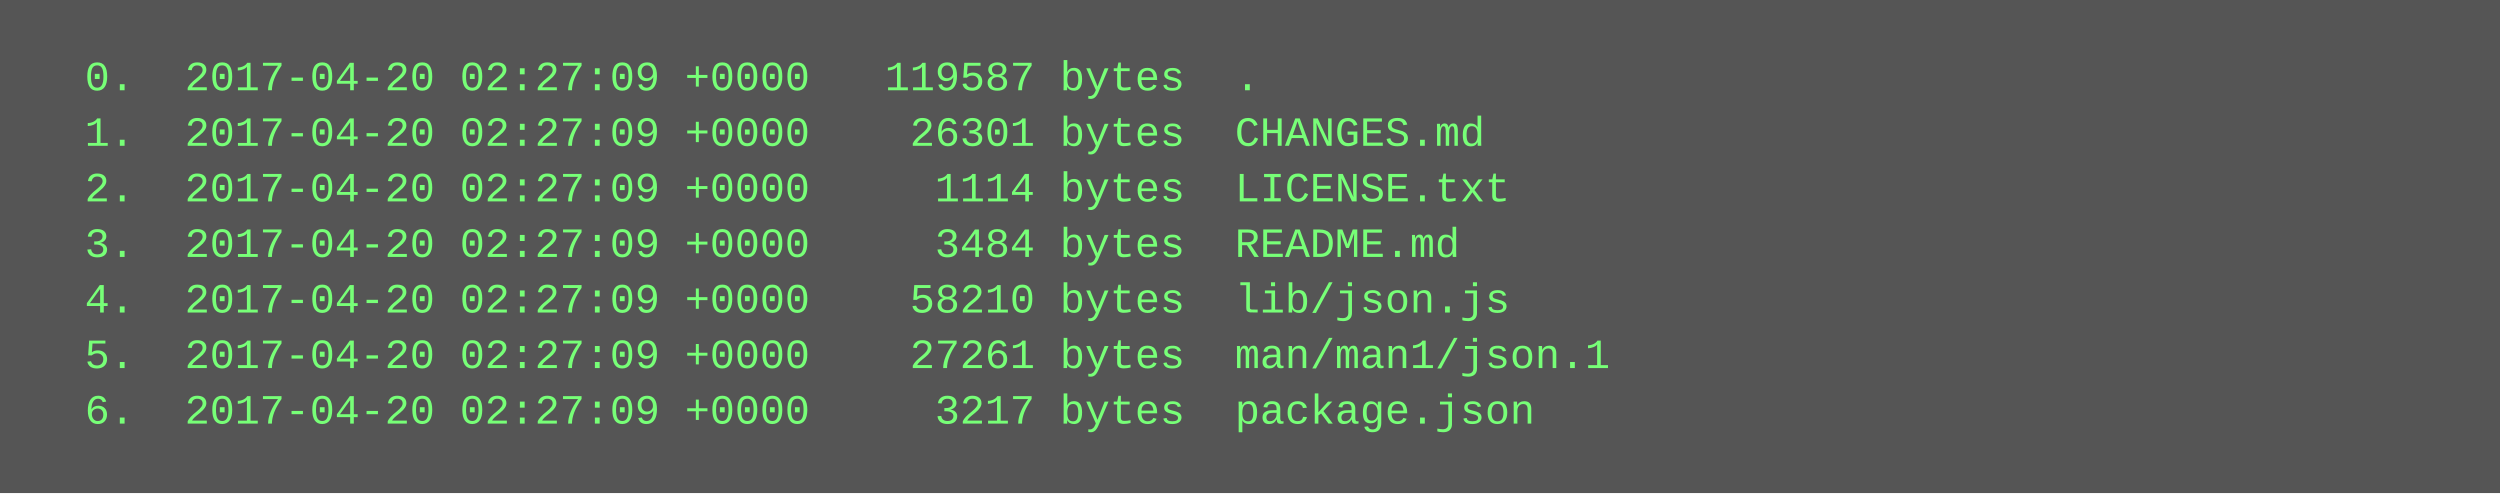
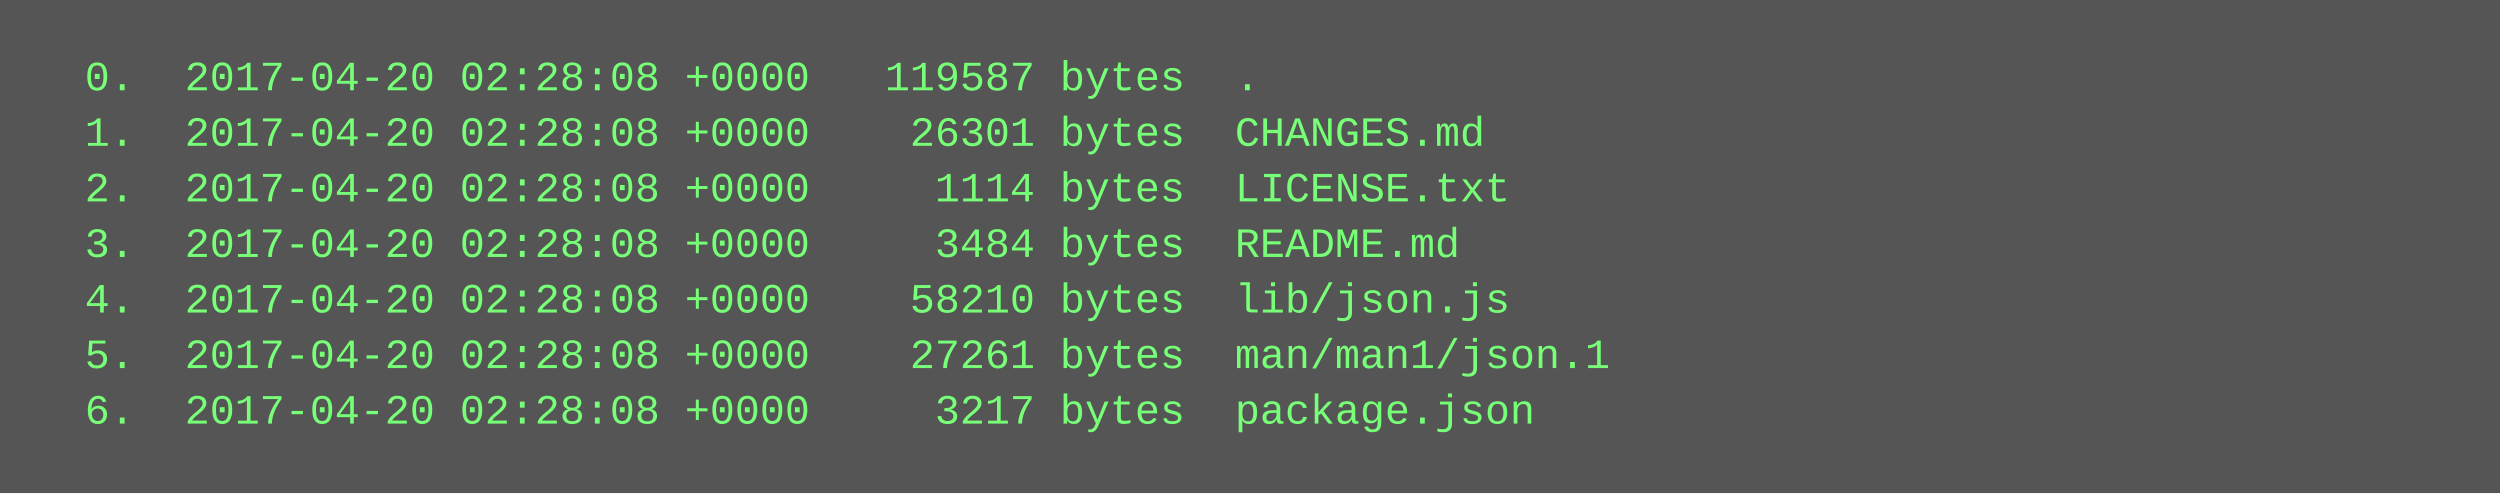
<svg xmlns="http://www.w3.org/2000/svg" height="142" width="720">
  <rect height="142" fill="#555" width="720" />
  <text fill="#7f7" font-family="Courier New" font-size="12" xml:space="preserve">
-     <tspan x="10" y="26">  0.  2017-04-20 02:27:09 +0000   119587 bytes  .</tspan>
-     <tspan x="10" y="42">  1.  2017-04-20 02:27:09 +0000    26301 bytes  CHANGES.md</tspan>
-     <tspan x="10" y="58">  2.  2017-04-20 02:27:09 +0000     1114 bytes  LICENSE.txt</tspan>
-     <tspan x="10" y="74">  3.  2017-04-20 02:27:09 +0000     3484 bytes  README.md</tspan>
-     <tspan x="10" y="90">  4.  2017-04-20 02:27:09 +0000    58210 bytes  lib/json.js</tspan>
-     <tspan x="10" y="106">  5.  2017-04-20 02:27:09 +0000    27261 bytes  man/man1/json.1</tspan>
-     <tspan x="10" y="122">  6.  2017-04-20 02:27:09 +0000     3217 bytes  package.json</tspan>
+     <tspan x="10" y="26">  0.  2017-04-20 02:28:08 +0000   119587 bytes  .</tspan>
+     <tspan x="10" y="42">  1.  2017-04-20 02:28:08 +0000    26301 bytes  CHANGES.md</tspan>
+     <tspan x="10" y="58">  2.  2017-04-20 02:28:08 +0000     1114 bytes  LICENSE.txt</tspan>
+     <tspan x="10" y="74">  3.  2017-04-20 02:28:08 +0000     3484 bytes  README.md</tspan>
+     <tspan x="10" y="90">  4.  2017-04-20 02:28:08 +0000    58210 bytes  lib/json.js</tspan>
+     <tspan x="10" y="106">  5.  2017-04-20 02:28:08 +0000    27261 bytes  man/man1/json.1</tspan>
+     <tspan x="10" y="122">  6.  2017-04-20 02:28:08 +0000     3217 bytes  package.json</tspan>
  </text>
</svg>
